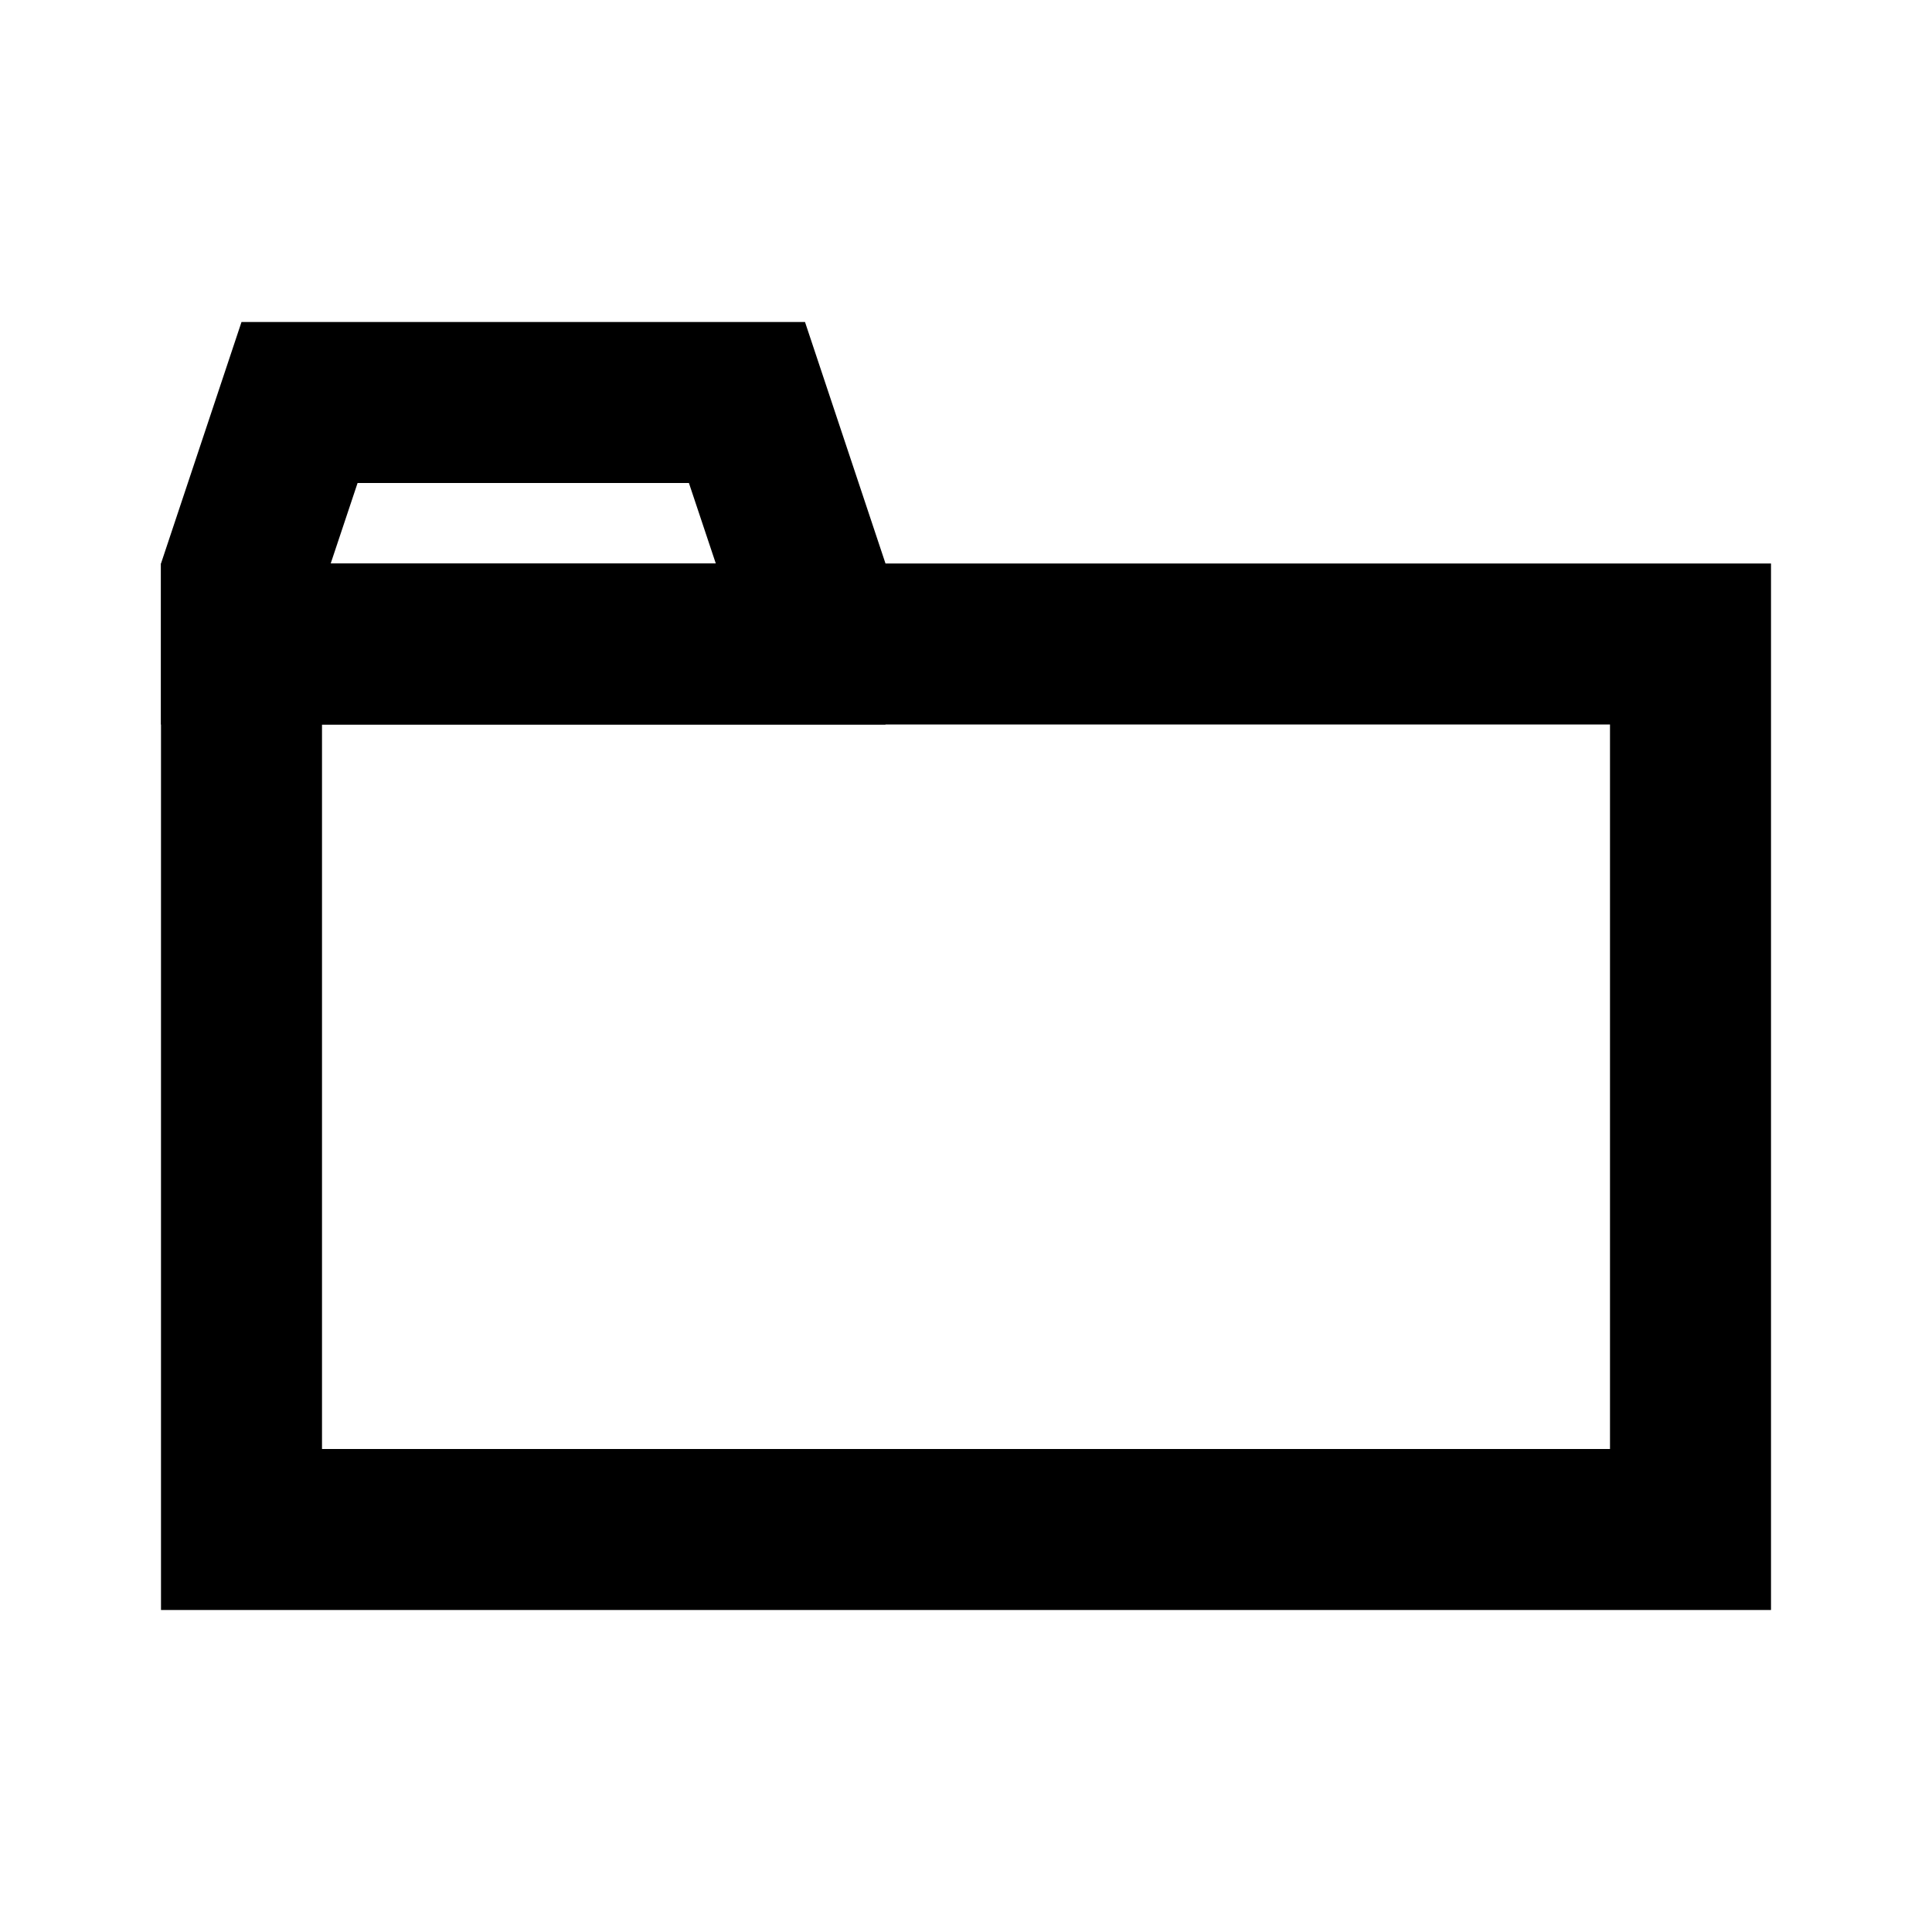
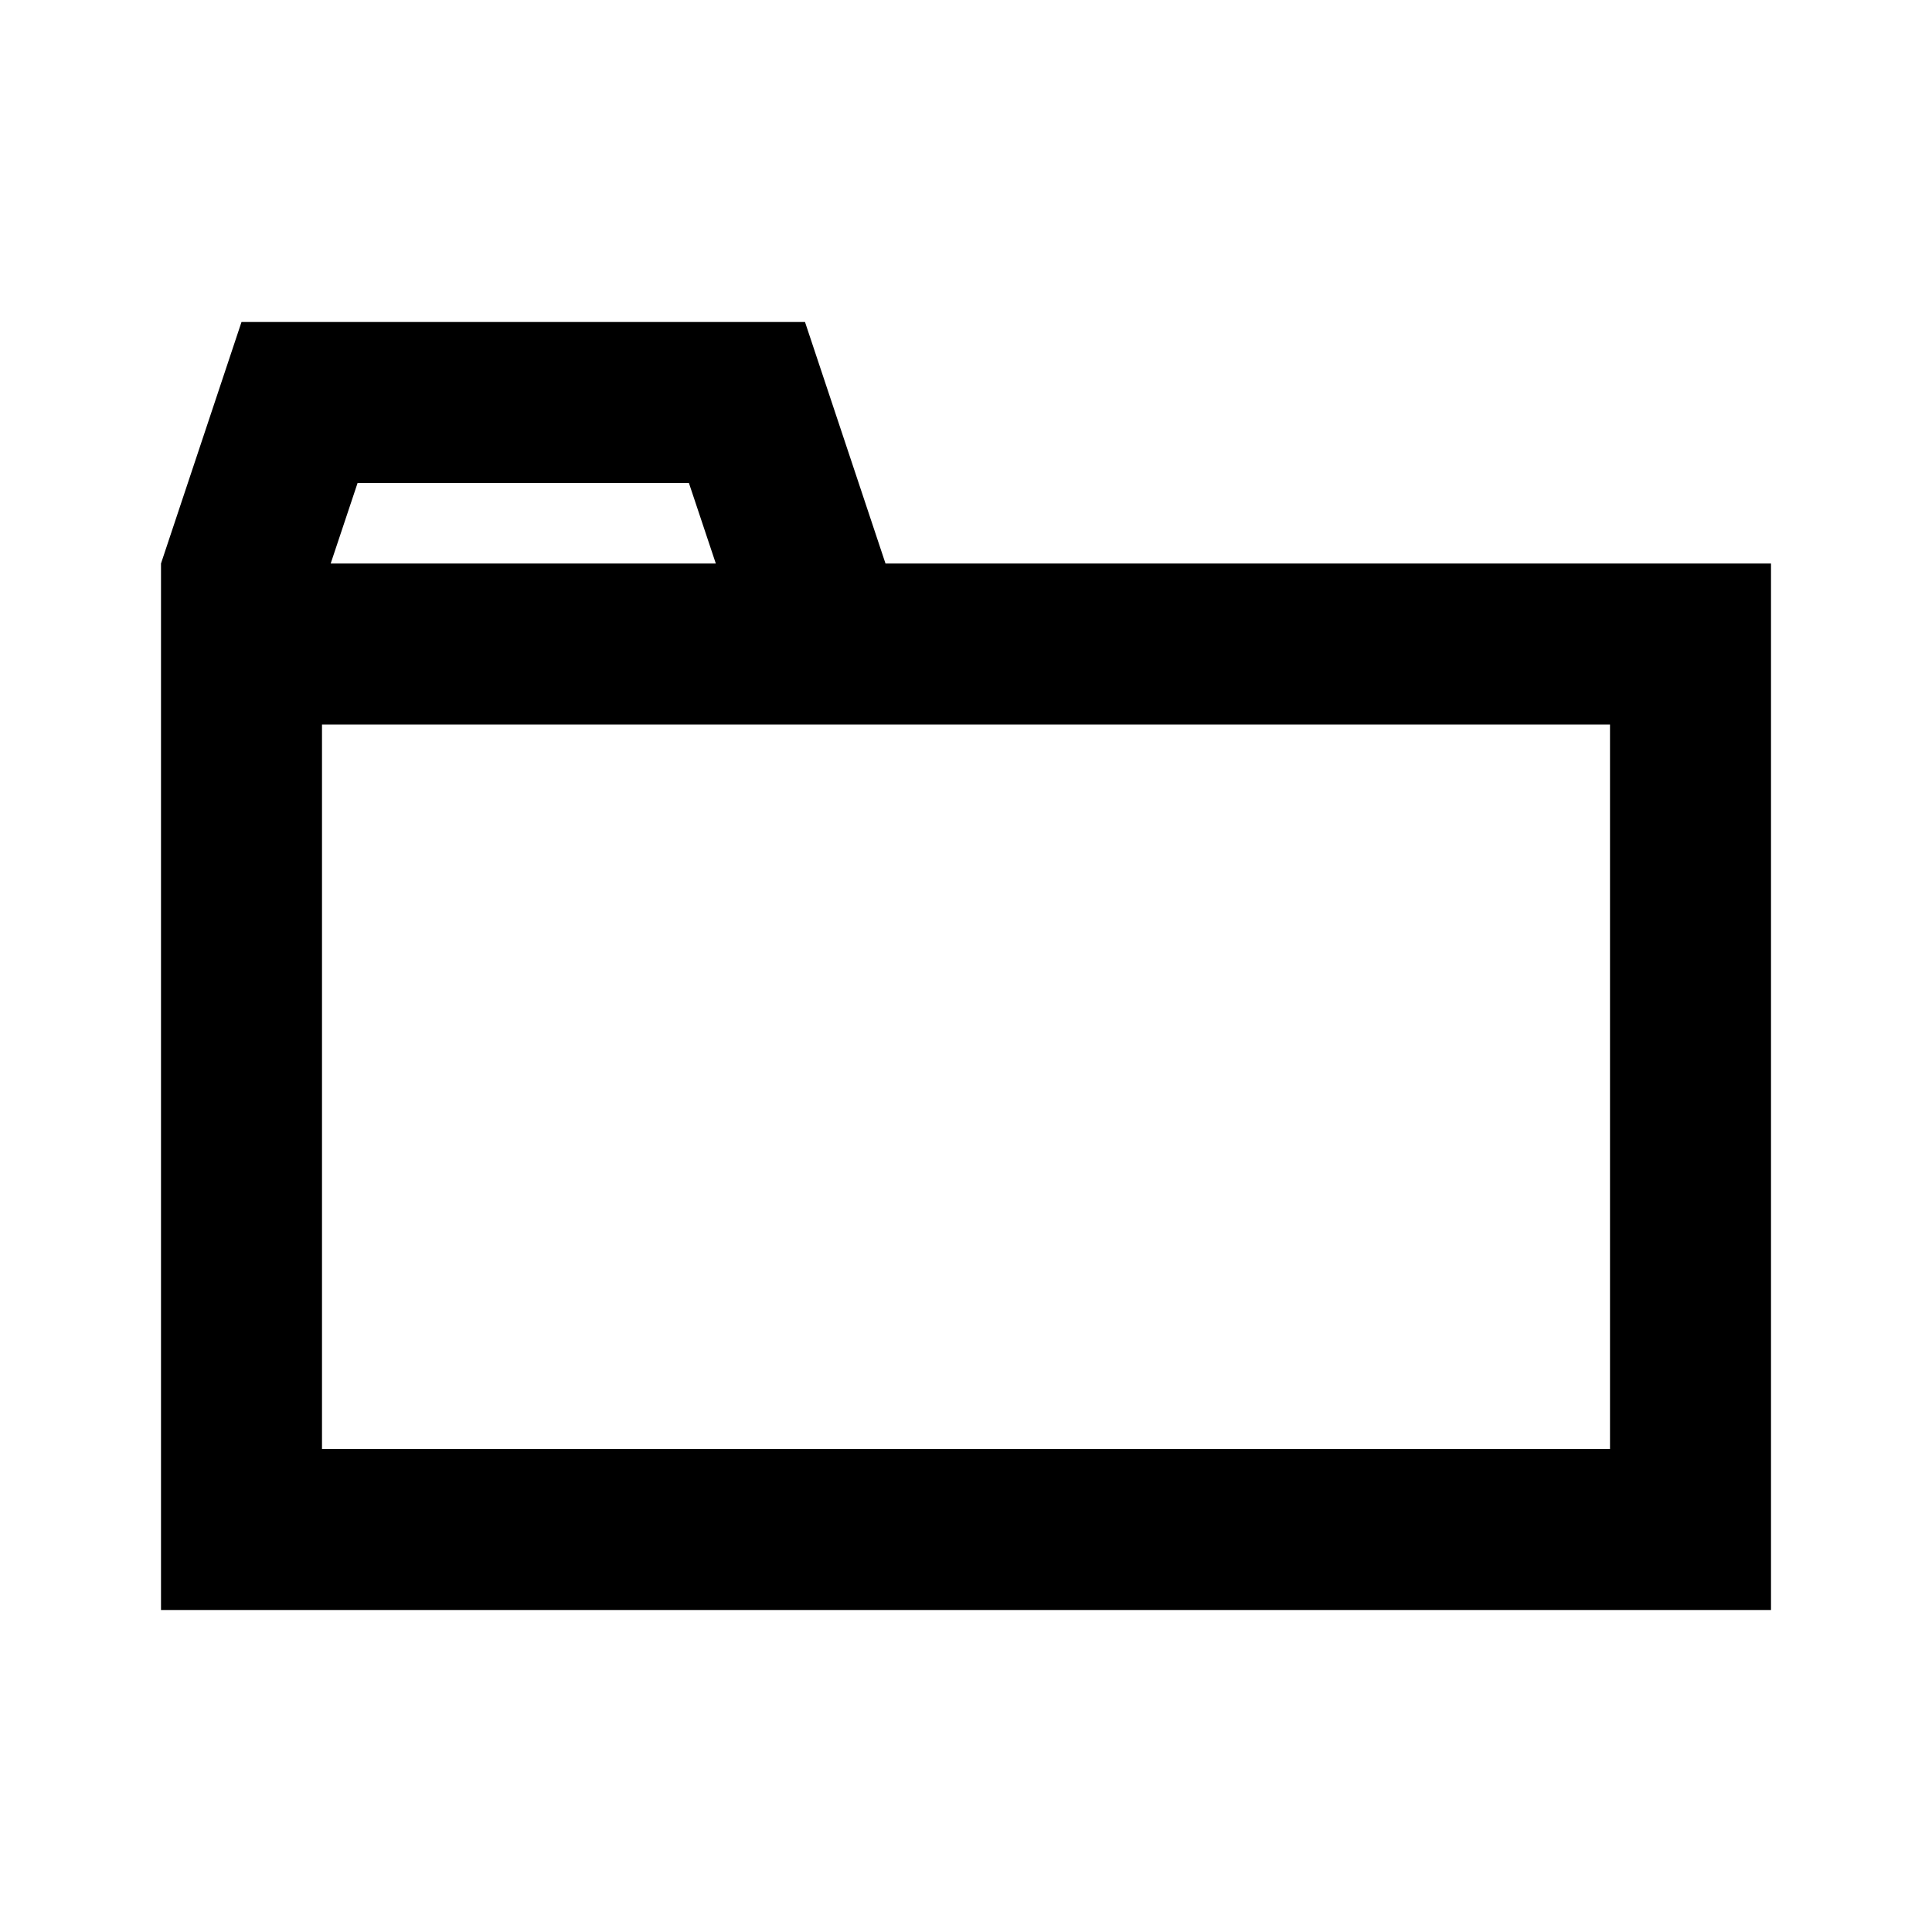
<svg viewBox="0 0 24 24" fill="currentcolor">
-   <path fill-rule="evenodd" clip-rule="evenodd" d="M20 9H4V18H20V9ZM2 7V20H22V7H2Z" />
-   <path fill-rule="evenodd" clip-rule="evenodd" d="M4.442 6L4.108 7H8.892L8.558 6H4.442ZM10 4H3L2 7V9H11V7L10 4Z" />
+   <path fill-rule="evenodd" clip-rule="evenodd" d="M2 7L3 4H10L11 7H22V20H2V7ZM4.108 7L4.442 6H8.558L8.892 7H4.108ZM4 9V18H20V9H4Z" />
</svg>
